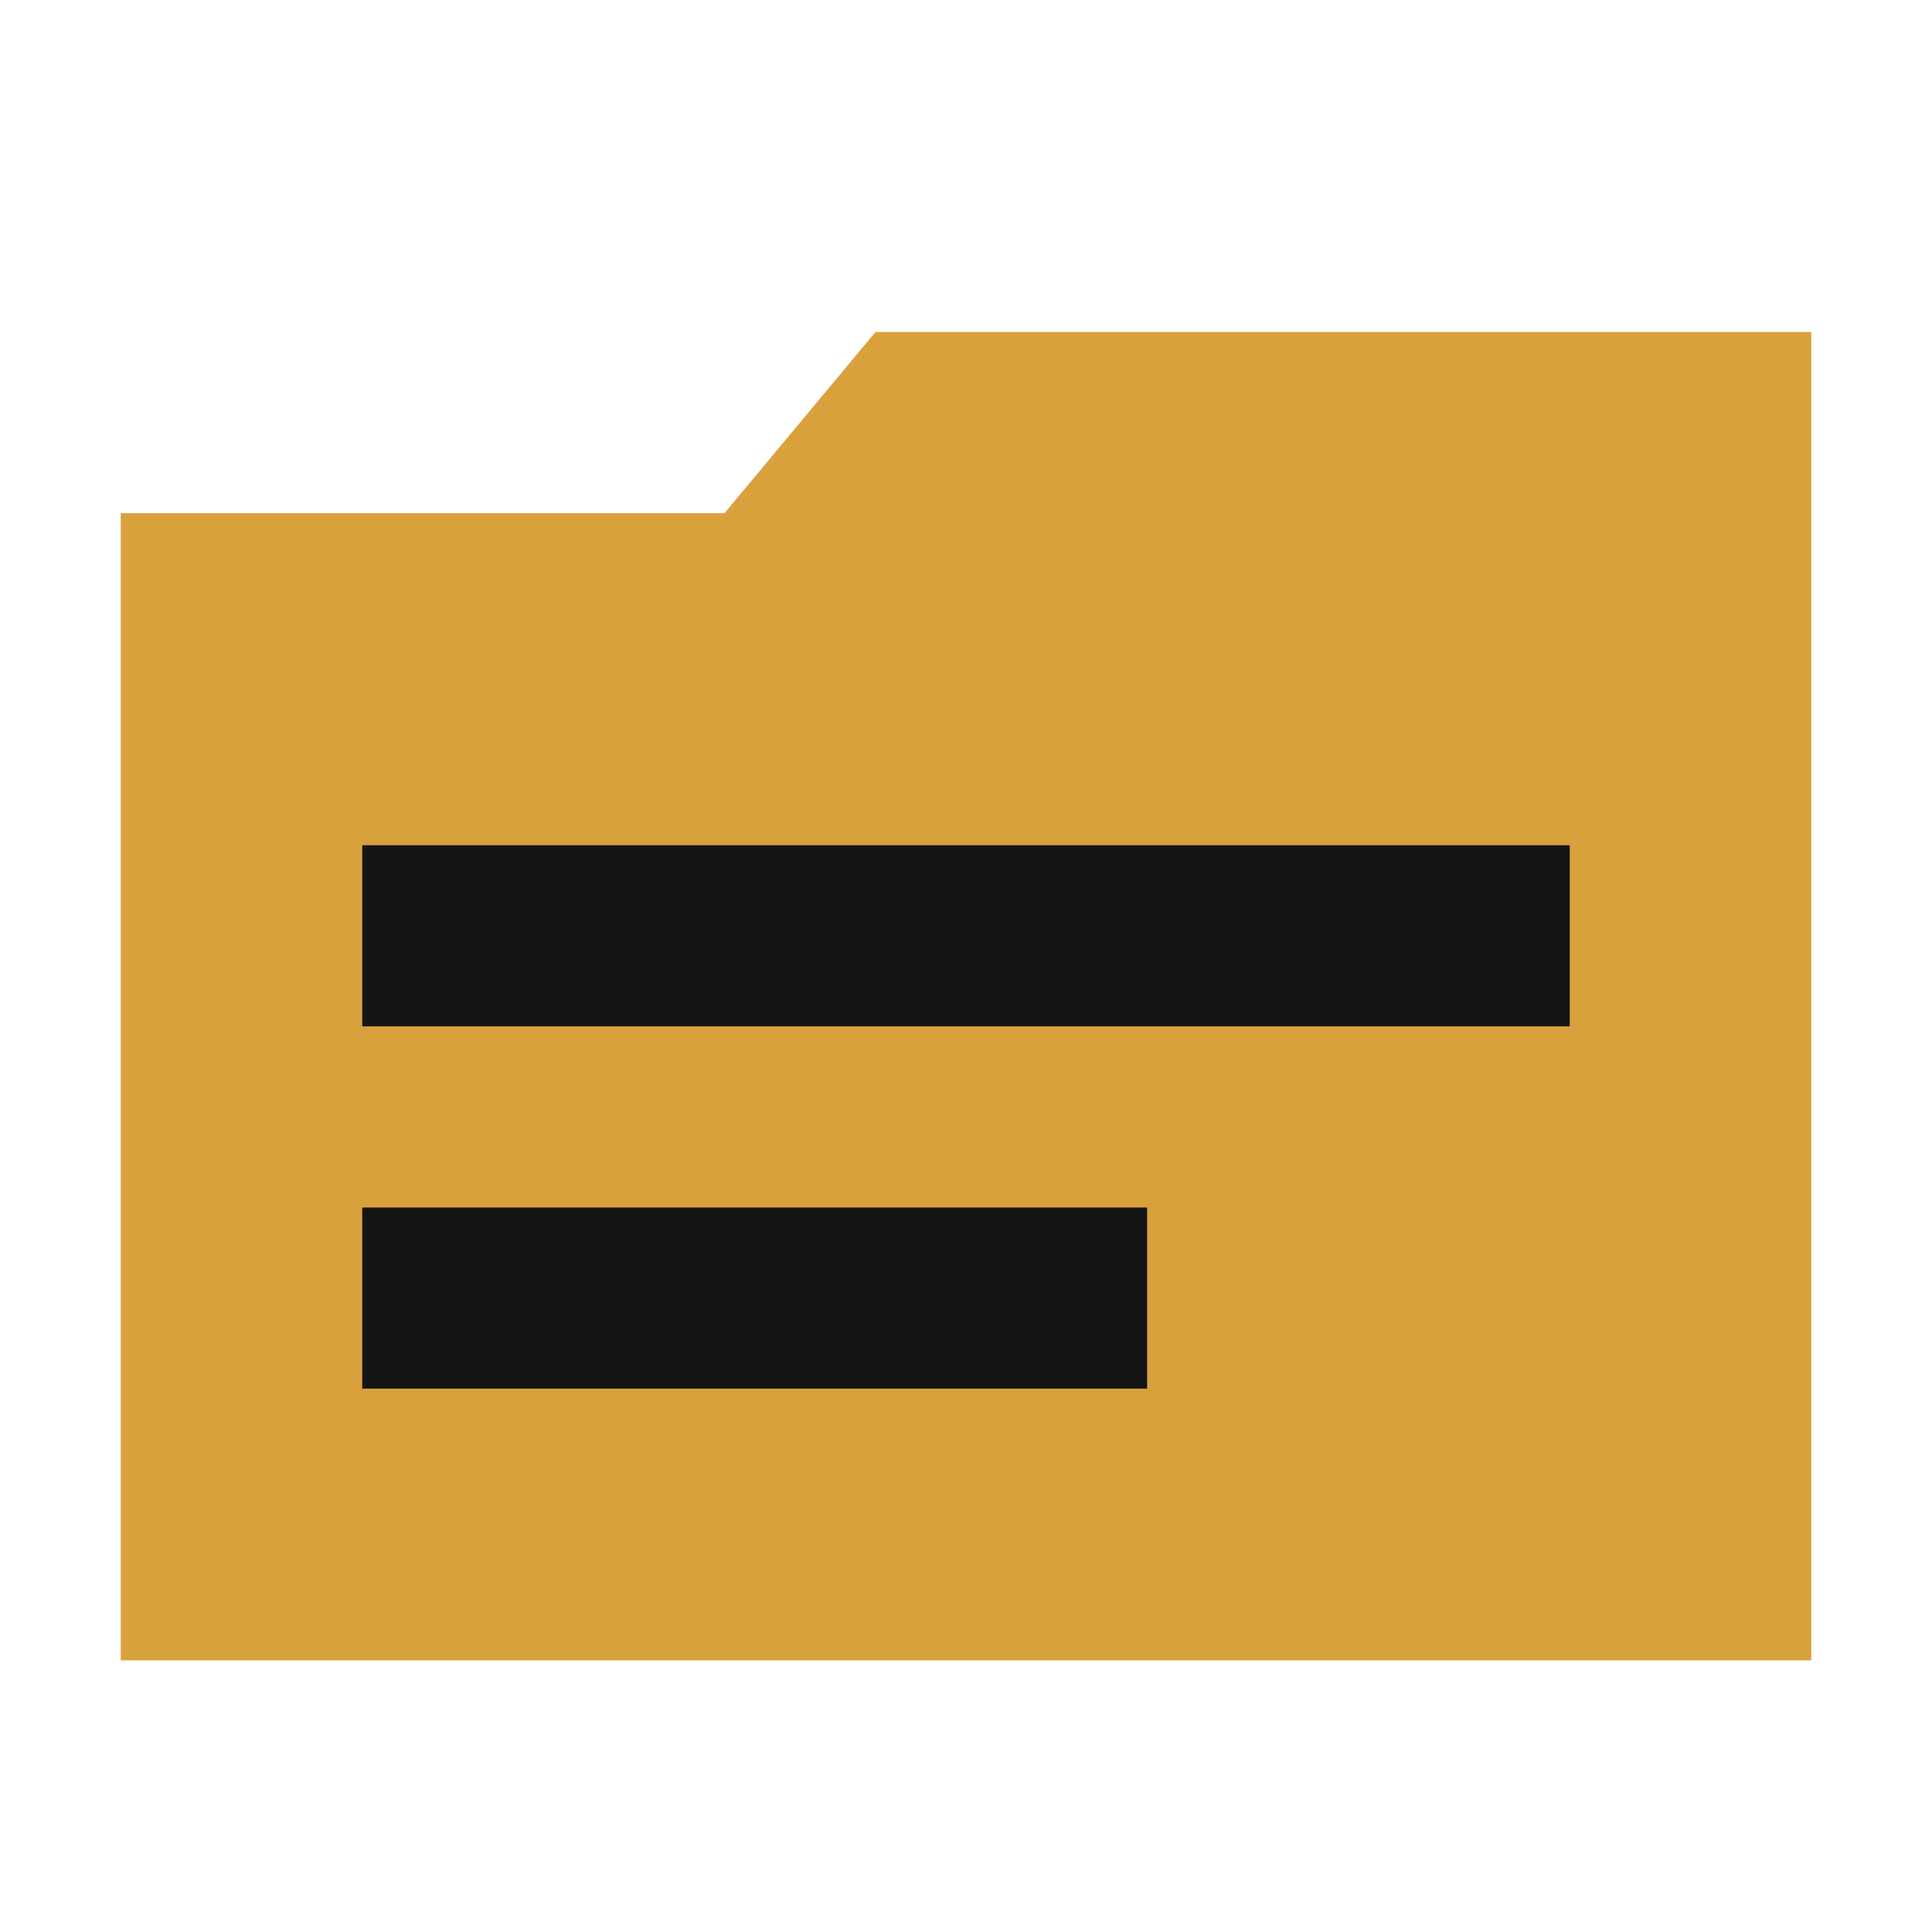
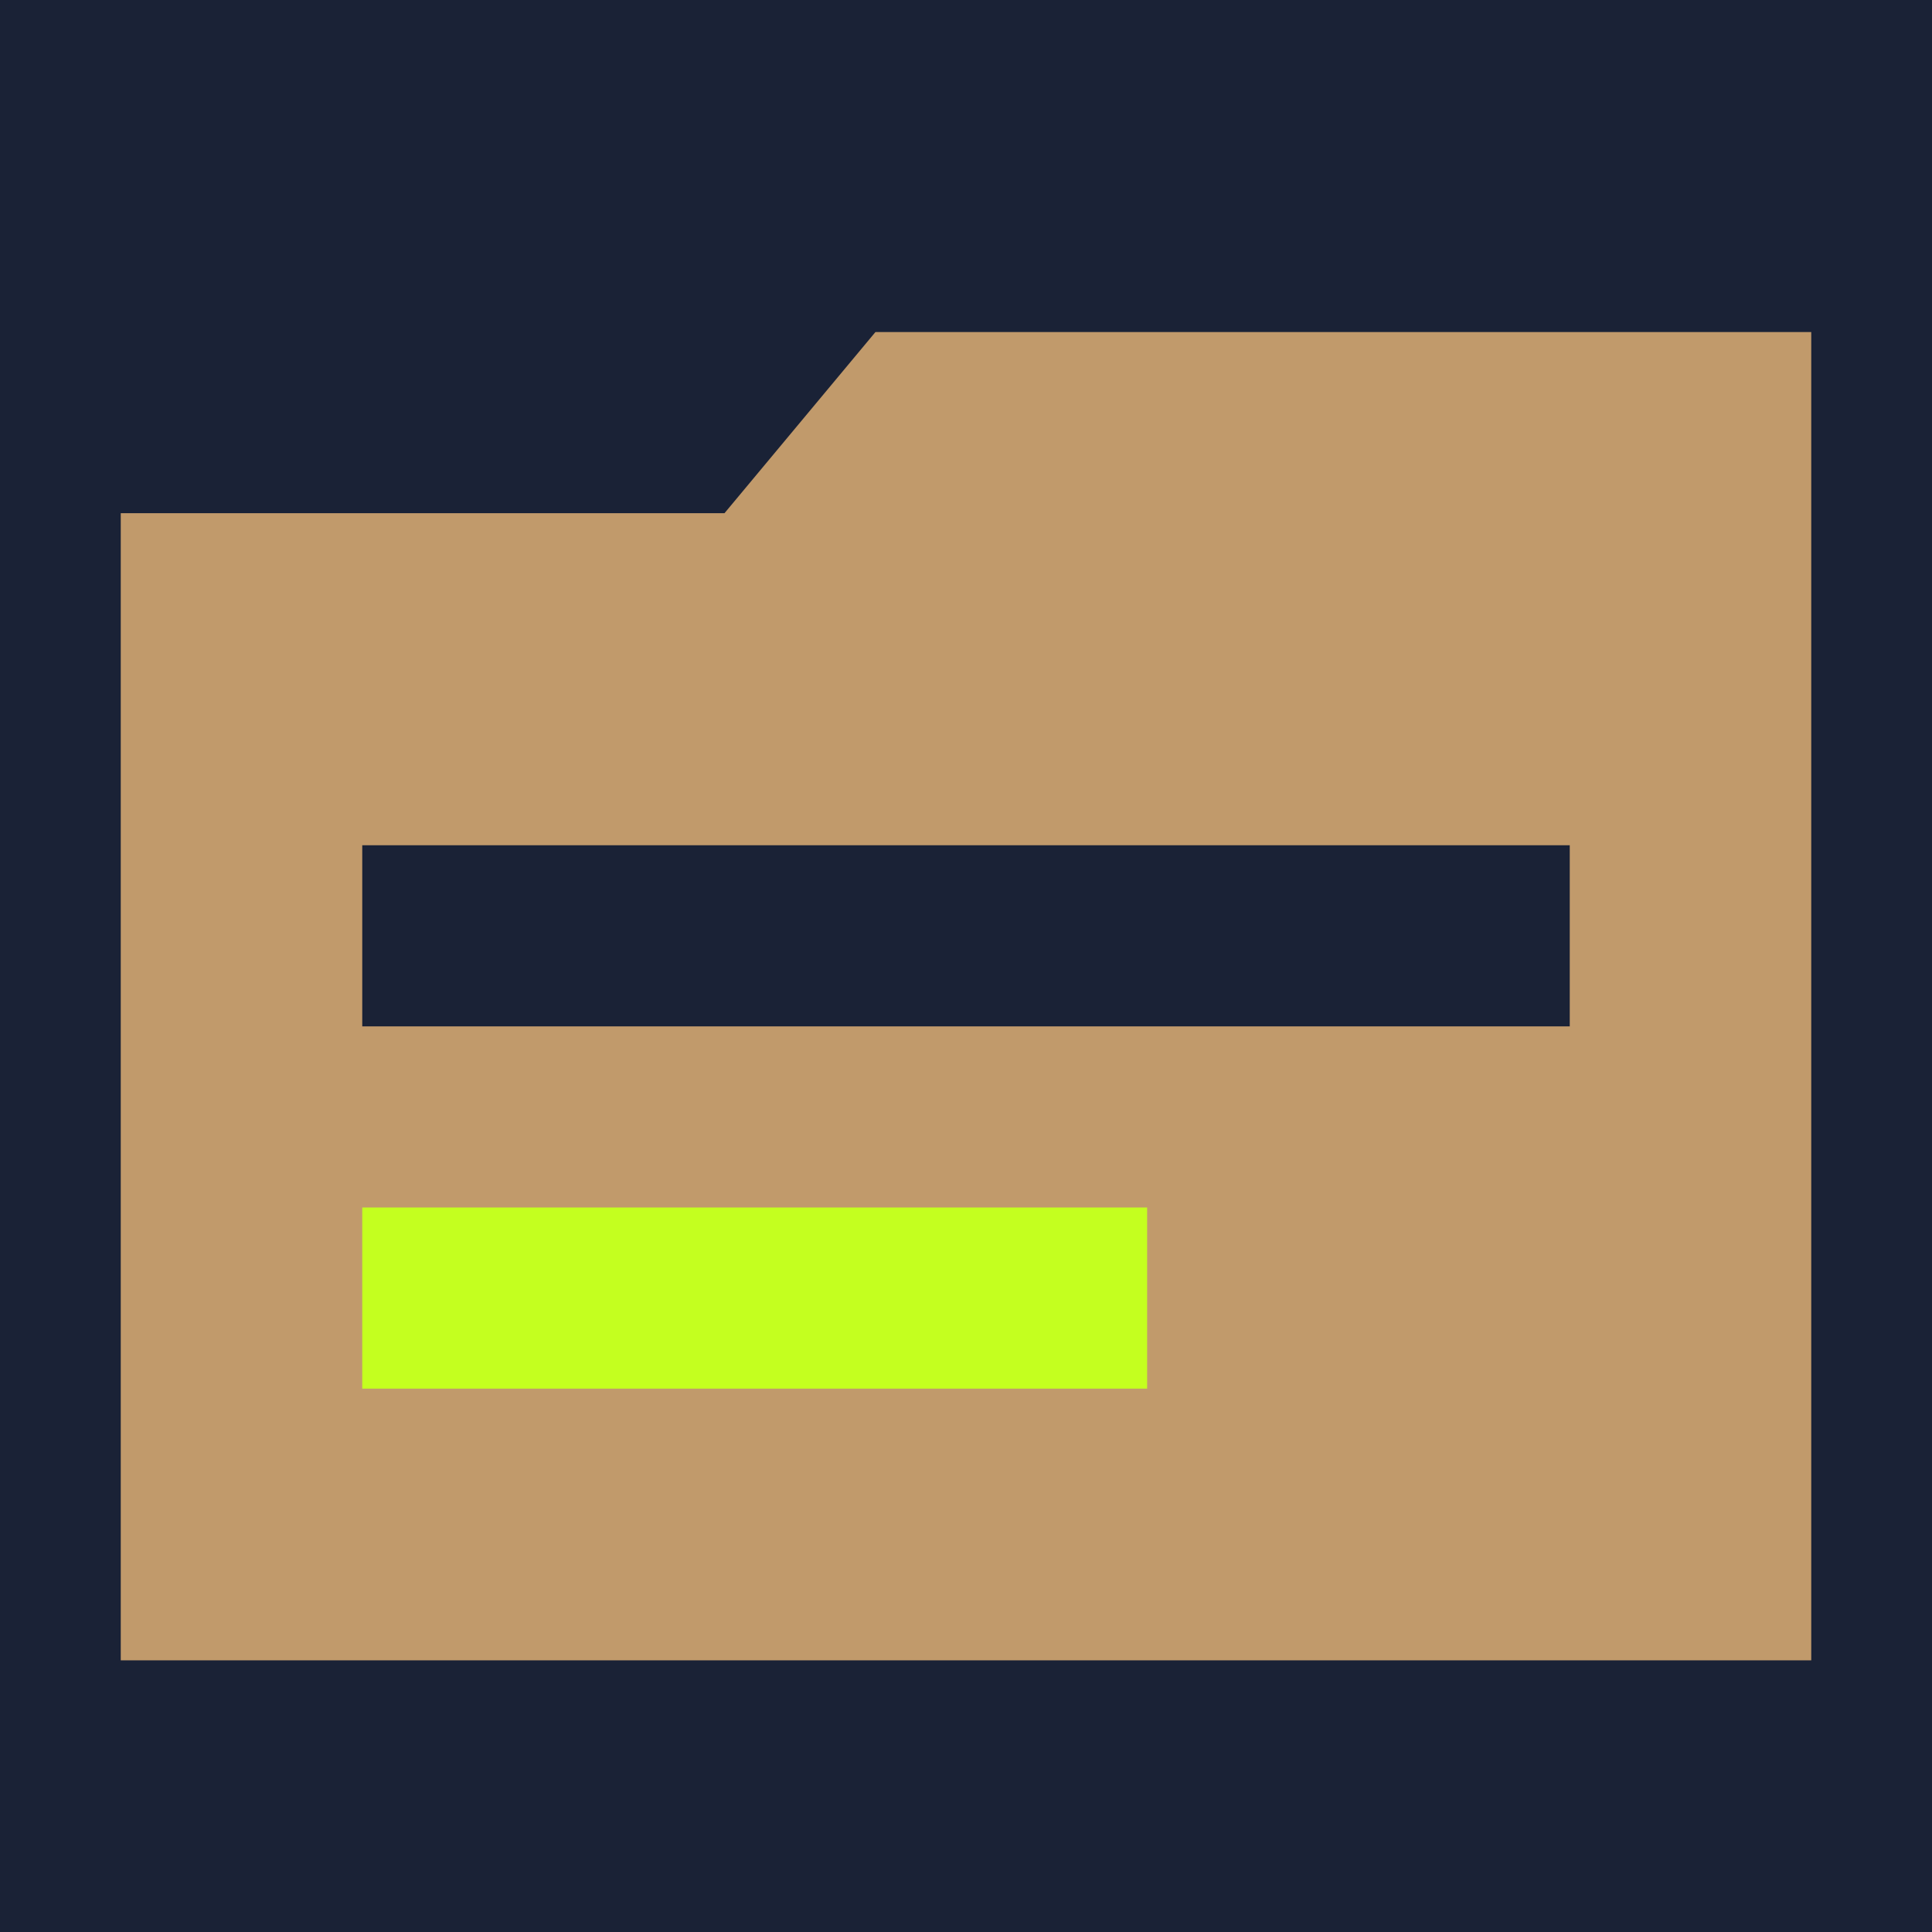
<svg xmlns="http://www.w3.org/2000/svg" viewBox="0 0 32 32">
-   <path fill="#D9A13B" d="M2 8.5h10l2.5-3H30v22H2z" />
-   <path fill="#141414" d="M6 14h20v3H6zm0 6h13v3H6z" />
+   <rect width="32" height="32" fill="#1A2236" />
+   <path fill="#C19A6B" d="M2 8.5h10l2.5-3H30v22H2z" />
+   <path fill="#1A2236" d="M6 14h20v3H6z" />
+   <path fill="#C4FF1F" d="M6 20h13v3H6z" />
</svg>
